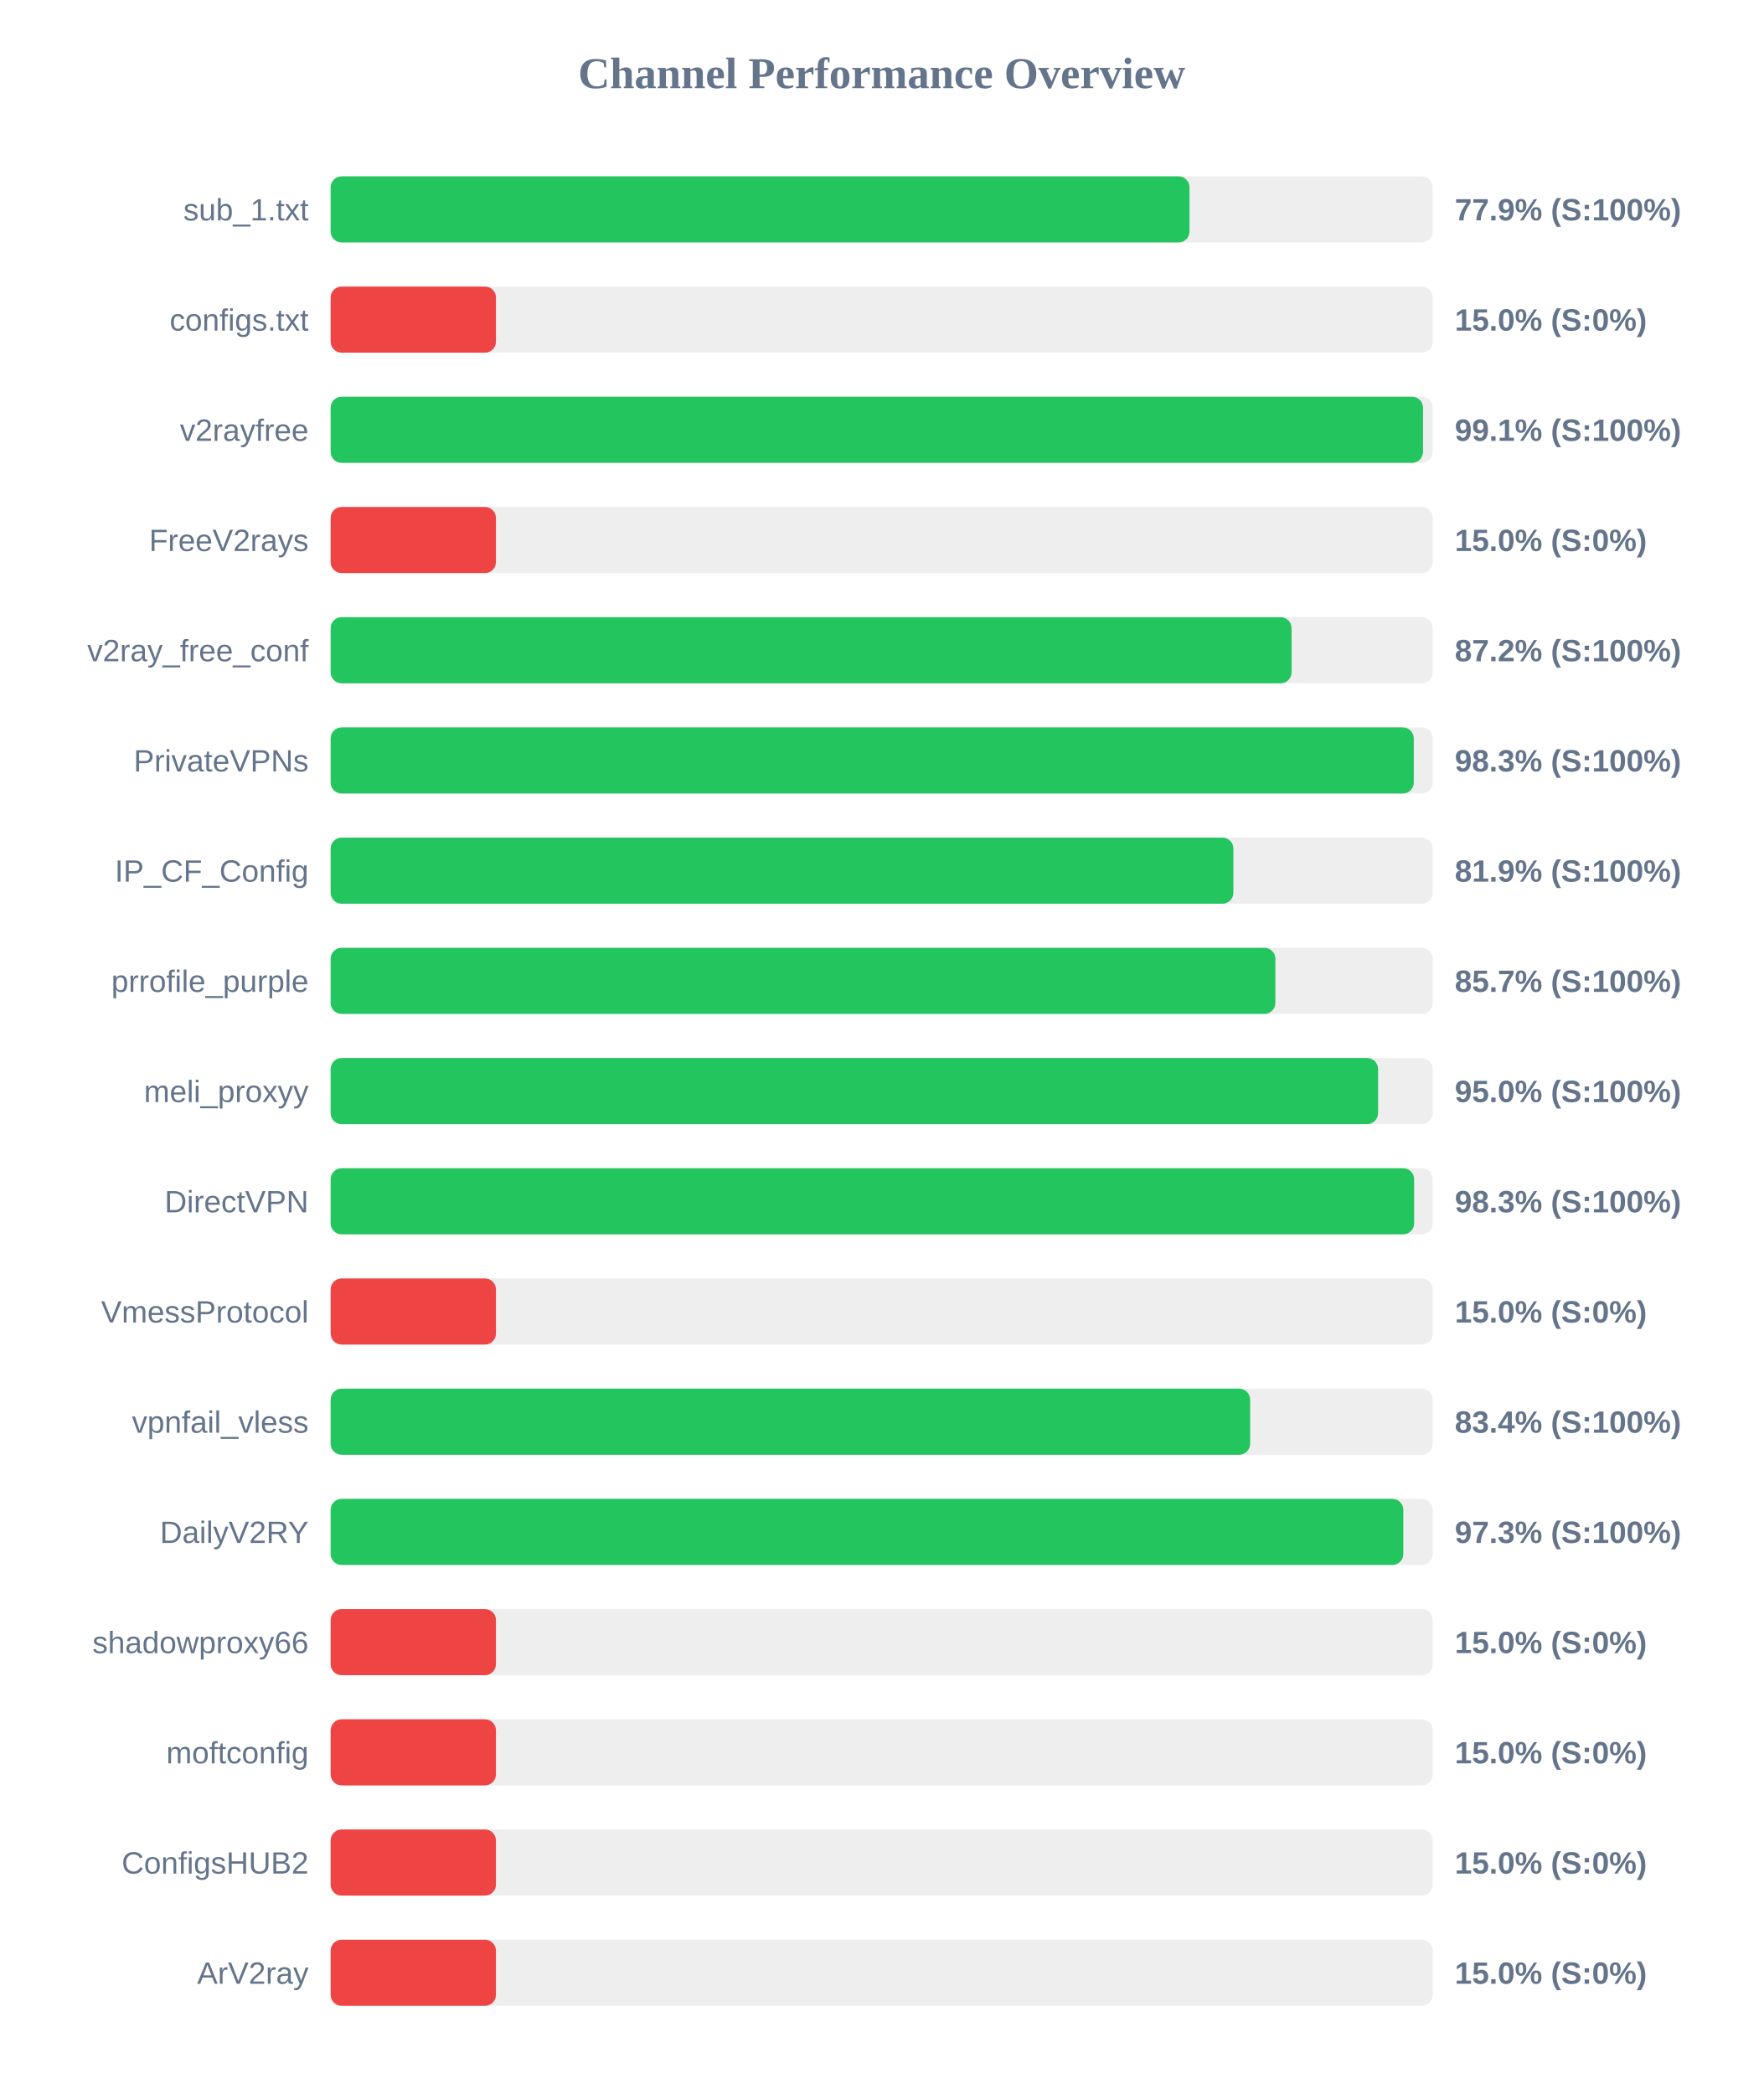
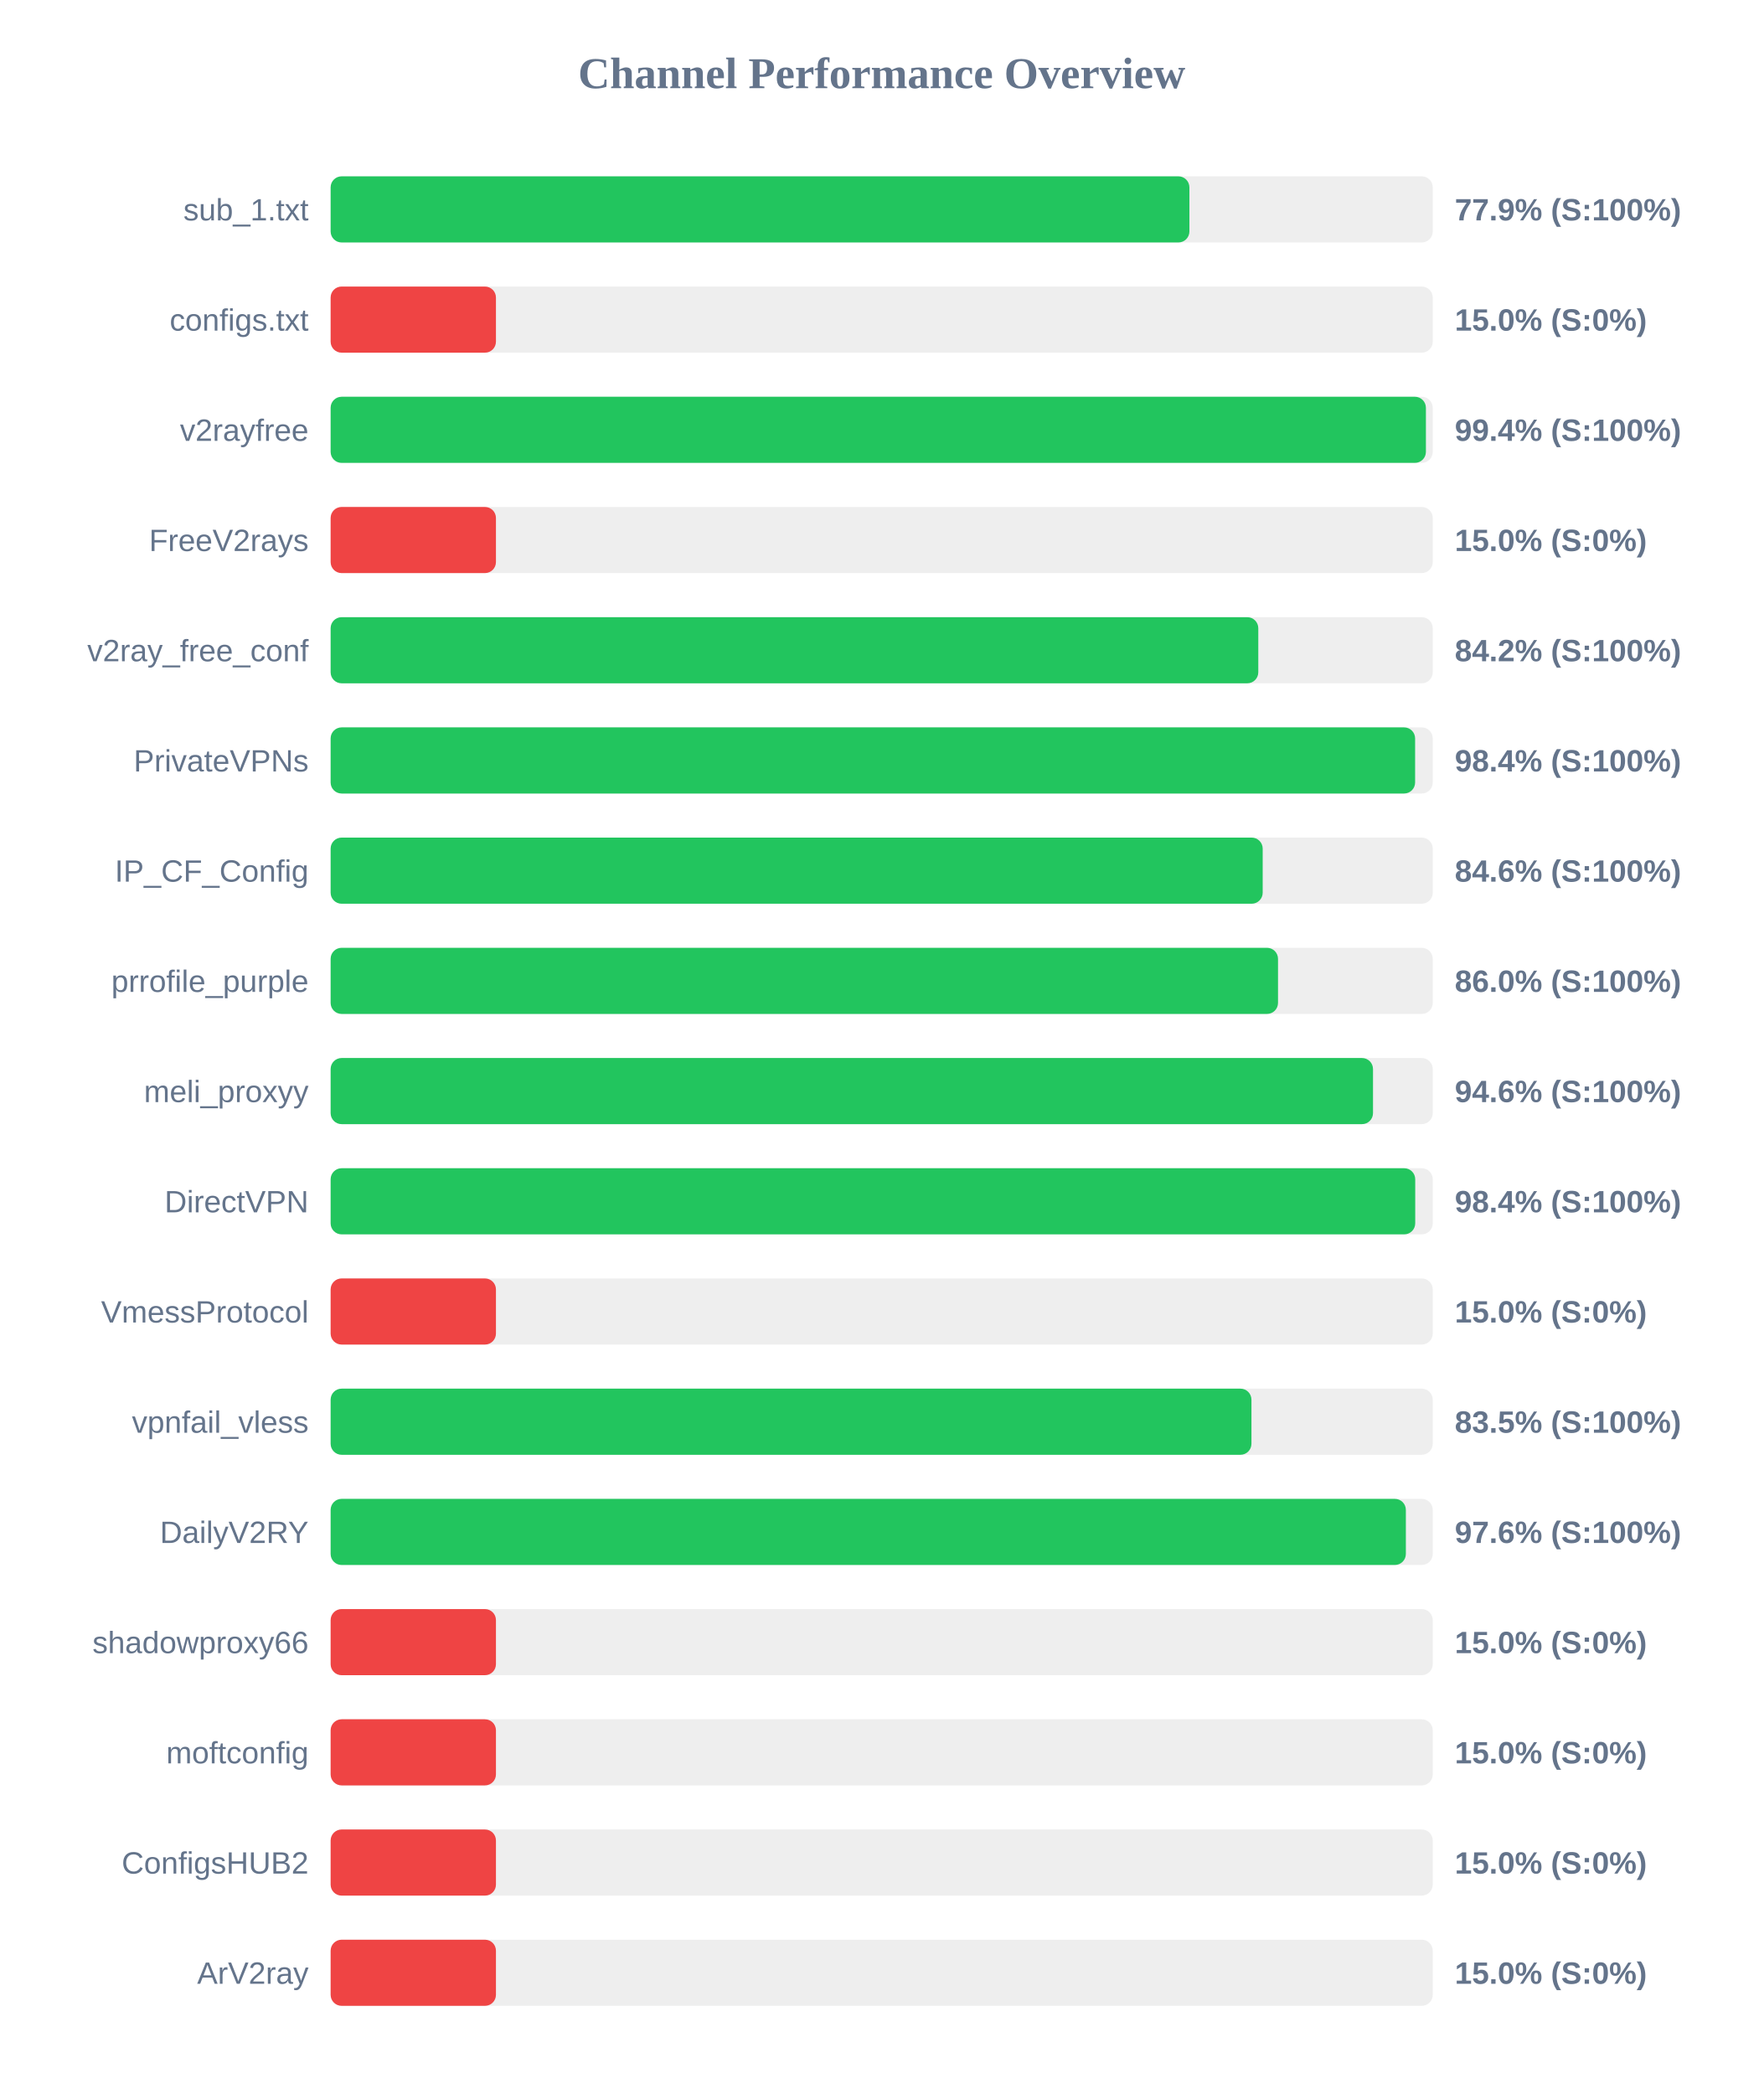
<svg xmlns="http://www.w3.org/2000/svg" width="800" height="950" version="1.1">
  <style>
        .row { font: 14px Arial; fill: #64748b; }
        .score { font: bold 14px Arial; fill: #64748b; }
    </style>
  <text x="400" y="40" text-anchor="middle" font-size="20px" font-weight="bold" fill="#64748b">Channel Performance Overview</text>
  <rect x="150" y="80" width="500" height="30" fill="#eee" rx="5" />
-   <rect x="150" y="80" width="389.65" height="30" fill="#22c55e" rx="5" />
+   <rect x="150" y="80" width="389.6" height="30" fill="#22c55e" rx="5" />
  <text x="140" y="100" text-anchor="end" class="row">sub_1.txt</text>
  <text x="660" y="100" text-anchor="start" class="score">77.9% (S:100%)</text>
  <rect x="150" y="130" width="500" height="30" fill="#eee" rx="5" />
  <rect x="150" y="130" width="75.0" height="30" fill="#ef4444" rx="5" />
  <text x="140" y="150" text-anchor="end" class="row">configs.txt</text>
  <text x="660" y="150" text-anchor="start" class="score">15.0% (S:0%)</text>
  <rect x="150" y="180" width="500" height="30" fill="#eee" rx="5" />
-   <rect x="150" y="180" width="495.6" height="30" fill="#22c55e" rx="5" />
+   <rect x="150" y="180" width="496.9" height="30" fill="#22c55e" rx="5" />
  <text x="140" y="200" text-anchor="end" class="row">v2rayfree</text>
-   <text x="660" y="200" text-anchor="start" class="score">99.1% (S:100%)</text>
+   <text x="660" y="200" text-anchor="start" class="score">99.4% (S:100%)</text>
  <rect x="150" y="230" width="500" height="30" fill="#eee" rx="5" />
  <rect x="150" y="230" width="75.0" height="30" fill="#ef4444" rx="5" />
  <text x="140" y="250" text-anchor="end" class="row">FreeV2rays</text>
  <text x="660" y="250" text-anchor="start" class="score">15.0% (S:0%)</text>
  <rect x="150" y="280" width="500" height="30" fill="#eee" rx="5" />
-   <rect x="150" y="280" width="435.95" height="30" fill="#22c55e" rx="5" />
+   <rect x="150" y="280" width="420.85" height="30" fill="#22c55e" rx="5" />
  <text x="140" y="300" text-anchor="end" class="row">v2ray_free_conf</text>
-   <text x="660" y="300" text-anchor="start" class="score">87.2% (S:100%)</text>
+   <text x="660" y="300" text-anchor="start" class="score">84.2% (S:100%)</text>
  <rect x="150" y="330" width="500" height="30" fill="#eee" rx="5" />
-   <rect x="150" y="330" width="491.4" height="30" fill="#22c55e" rx="5" />
+   <rect x="150" y="330" width="492.0" height="30" fill="#22c55e" rx="5" />
  <text x="140" y="350" text-anchor="end" class="row">PrivateVPNs</text>
-   <text x="660" y="350" text-anchor="start" class="score">98.3% (S:100%)</text>
+   <text x="660" y="350" text-anchor="start" class="score">98.4% (S:100%)</text>
  <rect x="150" y="380" width="500" height="30" fill="#eee" rx="5" />
-   <rect x="150" y="380" width="409.55" height="30" fill="#22c55e" rx="5" />
+   <rect x="150" y="380" width="422.85" height="30" fill="#22c55e" rx="5" />
  <text x="140" y="400" text-anchor="end" class="row">IP_CF_Config</text>
-   <text x="660" y="400" text-anchor="start" class="score">81.9% (S:100%)</text>
+   <text x="660" y="400" text-anchor="start" class="score">84.6% (S:100%)</text>
  <rect x="150" y="430" width="500" height="30" fill="#eee" rx="5" />
-   <rect x="150" y="430" width="428.6" height="30" fill="#22c55e" rx="5" />
+   <rect x="150" y="430" width="429.8" height="30" fill="#22c55e" rx="5" />
  <text x="140" y="450" text-anchor="end" class="row">prrofile_purple</text>
-   <text x="660" y="450" text-anchor="start" class="score">85.7% (S:100%)</text>
+   <text x="660" y="450" text-anchor="start" class="score">86.0% (S:100%)</text>
  <rect x="150" y="480" width="500" height="30" fill="#eee" rx="5" />
-   <rect x="150" y="480" width="475.2" height="30" fill="#22c55e" rx="5" />
+   <rect x="150" y="480" width="472.9" height="30" fill="#22c55e" rx="5" />
  <text x="140" y="500" text-anchor="end" class="row">meli_proxyy</text>
-   <text x="660" y="500" text-anchor="start" class="score">95.0% (S:100%)</text>
+   <text x="660" y="500" text-anchor="start" class="score">94.6% (S:100%)</text>
  <rect x="150" y="530" width="500" height="30" fill="#eee" rx="5" />
-   <rect x="150" y="530" width="491.55" height="30" fill="#22c55e" rx="5" />
+   <rect x="150" y="530" width="492.05" height="30" fill="#22c55e" rx="5" />
  <text x="140" y="550" text-anchor="end" class="row">DirectVPN</text>
-   <text x="660" y="550" text-anchor="start" class="score">98.3% (S:100%)</text>
+   <text x="660" y="550" text-anchor="start" class="score">98.4% (S:100%)</text>
  <rect x="150" y="580" width="500" height="30" fill="#eee" rx="5" />
  <rect x="150" y="580" width="75.0" height="30" fill="#ef4444" rx="5" />
  <text x="140" y="600" text-anchor="end" class="row">VmessProtocol</text>
  <text x="660" y="600" text-anchor="start" class="score">15.0% (S:0%)</text>
  <rect x="150" y="630" width="500" height="30" fill="#eee" rx="5" />
-   <rect x="150" y="630" width="417.15" height="30" fill="#22c55e" rx="5" />
+   <rect x="150" y="630" width="417.75" height="30" fill="#22c55e" rx="5" />
  <text x="140" y="650" text-anchor="end" class="row">vpnfail_vless</text>
-   <text x="660" y="650" text-anchor="start" class="score">83.4% (S:100%)</text>
+   <text x="660" y="650" text-anchor="start" class="score">83.5% (S:100%)</text>
  <rect x="150" y="680" width="500" height="30" fill="#eee" rx="5" />
-   <rect x="150" y="680" width="486.65" height="30" fill="#22c55e" rx="5" />
+   <rect x="150" y="680" width="487.8" height="30" fill="#22c55e" rx="5" />
  <text x="140" y="700" text-anchor="end" class="row">DailyV2RY</text>
-   <text x="660" y="700" text-anchor="start" class="score">97.3% (S:100%)</text>
+   <text x="660" y="700" text-anchor="start" class="score">97.6% (S:100%)</text>
  <rect x="150" y="730" width="500" height="30" fill="#eee" rx="5" />
  <rect x="150" y="730" width="75.0" height="30" fill="#ef4444" rx="5" />
  <text x="140" y="750" text-anchor="end" class="row">shadowproxy66</text>
  <text x="660" y="750" text-anchor="start" class="score">15.0% (S:0%)</text>
  <rect x="150" y="780" width="500" height="30" fill="#eee" rx="5" />
  <rect x="150" y="780" width="75.0" height="30" fill="#ef4444" rx="5" />
  <text x="140" y="800" text-anchor="end" class="row">moftconfig</text>
  <text x="660" y="800" text-anchor="start" class="score">15.0% (S:0%)</text>
  <rect x="150" y="830" width="500" height="30" fill="#eee" rx="5" />
  <rect x="150" y="830" width="75.0" height="30" fill="#ef4444" rx="5" />
  <text x="140" y="850" text-anchor="end" class="row">ConfigsHUB2</text>
  <text x="660" y="850" text-anchor="start" class="score">15.0% (S:0%)</text>
  <rect x="150" y="880" width="500" height="30" fill="#eee" rx="5" />
  <rect x="150" y="880" width="75.0" height="30" fill="#ef4444" rx="5" />
  <text x="140" y="900" text-anchor="end" class="row">ArV2ray</text>
  <text x="660" y="900" text-anchor="start" class="score">15.0% (S:0%)</text>
</svg>
